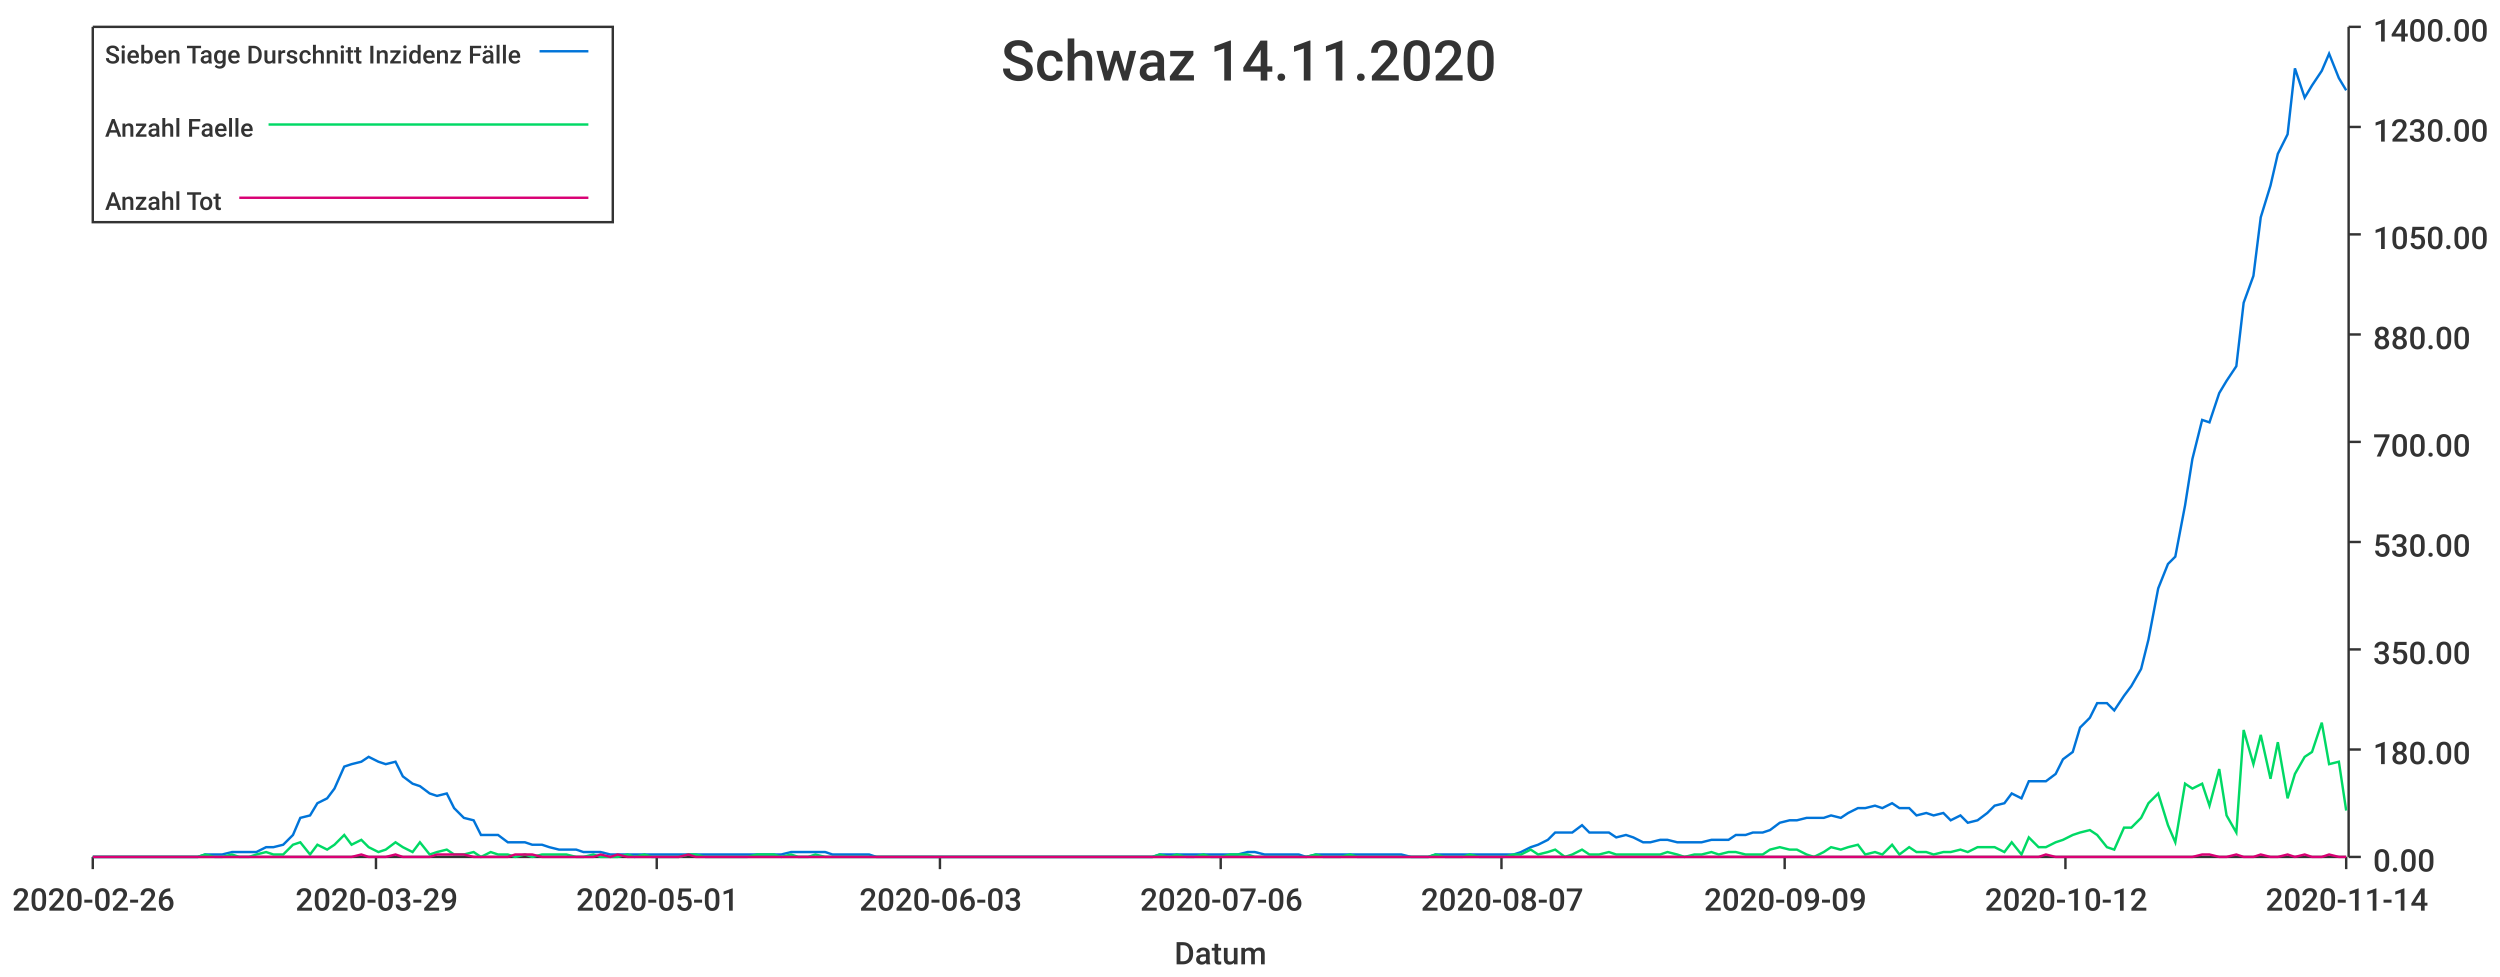
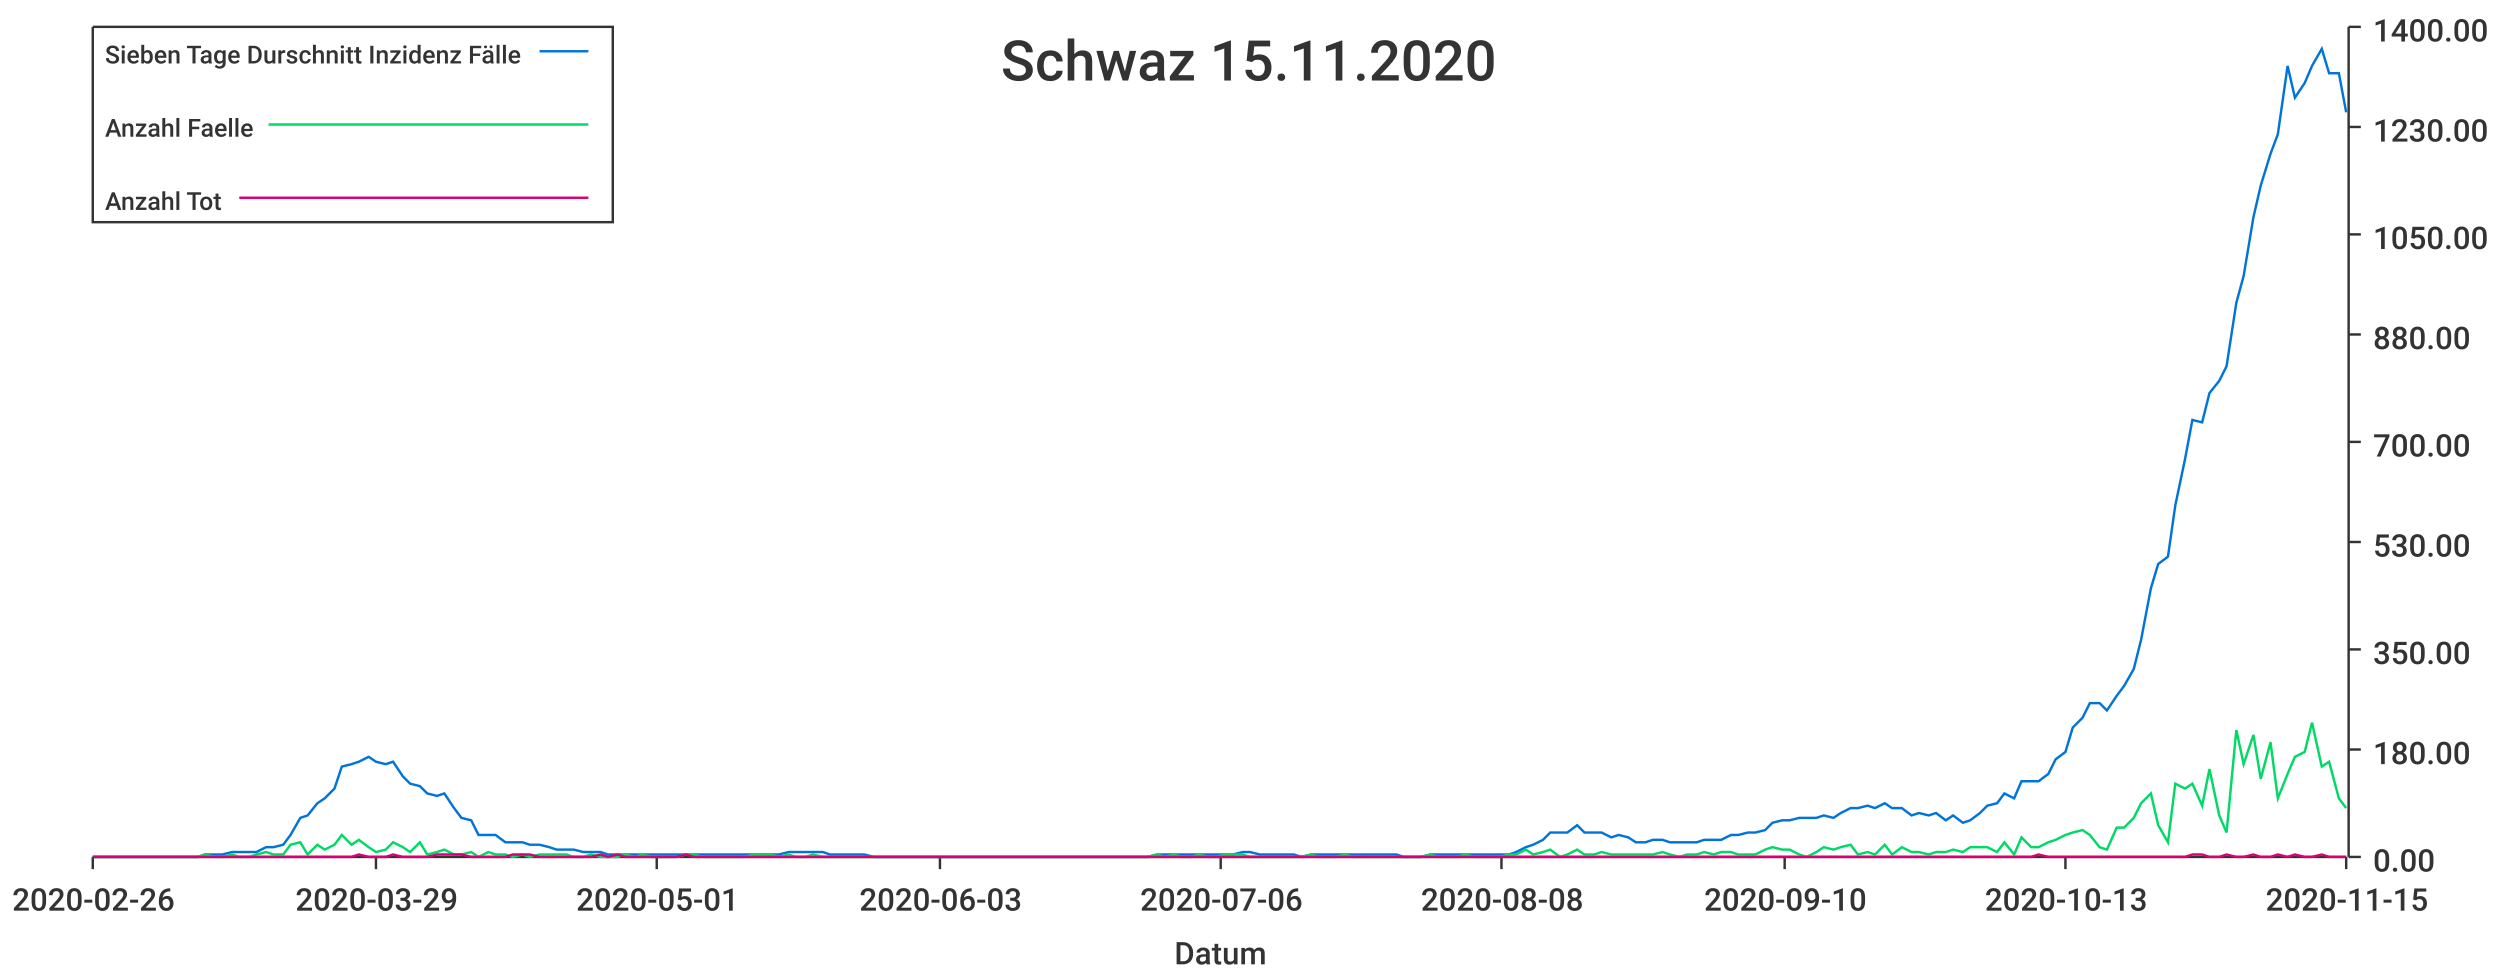
<svg xmlns="http://www.w3.org/2000/svg" width="1024" height="400">\n<path d="M 0 0 L 1024 0 L 1024 400 L 0 400 L 0 0" style="stroke-width:0;stroke:rgba(255,255,255,1.0);fill:rgba(255,255,255,1.0)" />
  <path d="M 38 11 L 961 11 L 961 351 L 38 351 L 38 11" style="stroke-width:0;stroke:rgba(255,255,255,1.0);fill:rgba(255,255,255,1.0)" />
  <path d="M 38 351 L 961 351" style="stroke-width:1;stroke:rgba(51,51,51,1.0);fill:none" />
  <path d="M 38 351 L 38 356" style="stroke-width:1;stroke:rgba(51,51,51,1.0);fill:none" />
  <text x="5" y="373" style="stroke-width:0;stroke:none;fill:rgba(51,51,51,1.0);font-size:12.8px;font-family:'Roboto Medium',sans-serif">2020-02-26</text>
  <path d="M 154 351 L 154 356" style="stroke-width:1;stroke:rgba(51,51,51,1.0);fill:none" />
  <text x="121" y="373" style="stroke-width:0;stroke:none;fill:rgba(51,51,51,1.0);font-size:12.8px;font-family:'Roboto Medium',sans-serif">2020-03-29</text>
  <path d="M 269 351 L 269 356" style="stroke-width:1;stroke:rgba(51,51,51,1.0);fill:none" />
  <text x="236" y="373" style="stroke-width:0;stroke:none;fill:rgba(51,51,51,1.0);font-size:12.8px;font-family:'Roboto Medium',sans-serif">2020-05-01</text>
  <path d="M 385 351 L 385 356" style="stroke-width:1;stroke:rgba(51,51,51,1.0);fill:none" />
  <text x="352" y="373" style="stroke-width:0;stroke:none;fill:rgba(51,51,51,1.0);font-size:12.8px;font-family:'Roboto Medium',sans-serif">2020-06-03</text>
  <path d="M 500 351 L 500 356" style="stroke-width:1;stroke:rgba(51,51,51,1.0);fill:none" />
  <text x="467" y="373" style="stroke-width:0;stroke:none;fill:rgba(51,51,51,1.0);font-size:12.8px;font-family:'Roboto Medium',sans-serif">2020-07-06</text>
  <path d="M 615 351 L 615 356" style="stroke-width:1;stroke:rgba(51,51,51,1.0);fill:none" />
-   <text x="582" y="373" style="stroke-width:0;stroke:none;fill:rgba(51,51,51,1.0);font-size:12.8px;font-family:'Roboto Medium',sans-serif">2020-08-07</text>
+   <text x="582" y="373" style="stroke-width:0;stroke:none;fill:rgba(51,51,51,1.0);font-size:12.8px;font-family:'Roboto Medium',sans-serif">2020-08-08</text>
  <path d="M 731 351 L 731 356" style="stroke-width:1;stroke:rgba(51,51,51,1.0);fill:none" />
-   <text x="698" y="373" style="stroke-width:0;stroke:none;fill:rgba(51,51,51,1.0);font-size:12.8px;font-family:'Roboto Medium',sans-serif">2020-09-09</text>
+   <text x="698" y="373" style="stroke-width:0;stroke:none;fill:rgba(51,51,51,1.0);font-size:12.8px;font-family:'Roboto Medium',sans-serif">2020-09-10</text>
  <path d="M 846 351 L 846 356" style="stroke-width:1;stroke:rgba(51,51,51,1.0);fill:none" />
-   <text x="813" y="373" style="stroke-width:0;stroke:none;fill:rgba(51,51,51,1.0);font-size:12.8px;font-family:'Roboto Medium',sans-serif">2020-10-12</text>
+   <text x="813" y="373" style="stroke-width:0;stroke:none;fill:rgba(51,51,51,1.0);font-size:12.8px;font-family:'Roboto Medium',sans-serif">2020-10-13</text>
  <path d="M 961 351 L 961 356" style="stroke-width:1;stroke:rgba(51,51,51,1.0);fill:none" />
-   <text x="928" y="373" style="stroke-width:0;stroke:none;fill:rgba(51,51,51,1.0);font-size:12.8px;font-family:'Roboto Medium',sans-serif">2020-11-14</text>
+   <text x="928" y="373" style="stroke-width:0;stroke:none;fill:rgba(51,51,51,1.0);font-size:12.8px;font-family:'Roboto Medium',sans-serif">2020-11-15</text>
  <text x="481" y="395" style="stroke-width:0;stroke:none;fill:rgba(51,51,51,1.0);font-size:12.8px;font-family:'Roboto Medium',sans-serif">Datum</text>
  <path d="M 962 351 L 962 11" style="stroke-width:1;stroke:rgba(51,51,51,1.0);fill:none" />
  <path d="M 962 351 L 967 351" style="stroke-width:1;stroke:rgba(51,51,51,1.0);fill:none" />
  <text x="972" y="357" style="stroke-width:0;stroke:none;fill:rgba(51,51,51,1.0);font-size:12.8px;font-family:'Roboto Medium',sans-serif">0.00</text>
  <path d="M 962 307 L 967 307" style="stroke-width:1;stroke:rgba(51,51,51,1.0);fill:none" />
  <text x="972" y="313" style="stroke-width:0;stroke:none;fill:rgba(51,51,51,1.0);font-size:12.8px;font-family:'Roboto Medium',sans-serif">180.00</text>
  <path d="M 962 266 L 967 266" style="stroke-width:1;stroke:rgba(51,51,51,1.0);fill:none" />
  <text x="972" y="272" style="stroke-width:0;stroke:none;fill:rgba(51,51,51,1.0);font-size:12.8px;font-family:'Roboto Medium',sans-serif">350.00</text>
  <path d="M 962 222 L 967 222" style="stroke-width:1;stroke:rgba(51,51,51,1.0);fill:none" />
  <text x="972" y="228" style="stroke-width:0;stroke:none;fill:rgba(51,51,51,1.0);font-size:12.8px;font-family:'Roboto Medium',sans-serif">530.00</text>
  <path d="M 962 181 L 967 181" style="stroke-width:1;stroke:rgba(51,51,51,1.0);fill:none" />
  <text x="972" y="187" style="stroke-width:0;stroke:none;fill:rgba(51,51,51,1.0);font-size:12.8px;font-family:'Roboto Medium',sans-serif">700.00</text>
  <path d="M 962 137 L 967 137" style="stroke-width:1;stroke:rgba(51,51,51,1.0);fill:none" />
  <text x="972" y="143" style="stroke-width:0;stroke:none;fill:rgba(51,51,51,1.0);font-size:12.8px;font-family:'Roboto Medium',sans-serif">880.00</text>
  <path d="M 962 96 L 967 96" style="stroke-width:1;stroke:rgba(51,51,51,1.0);fill:none" />
  <text x="972" y="102" style="stroke-width:0;stroke:none;fill:rgba(51,51,51,1.0);font-size:12.8px;font-family:'Roboto Medium',sans-serif">1050.00</text>
  <path d="M 962 52 L 967 52" style="stroke-width:1;stroke:rgba(51,51,51,1.0);fill:none" />
  <text x="972" y="58" style="stroke-width:0;stroke:none;fill:rgba(51,51,51,1.0);font-size:12.8px;font-family:'Roboto Medium',sans-serif">1230.00</text>
  <path d="M 962 11 L 967 11" style="stroke-width:1;stroke:rgba(51,51,51,1.0);fill:none" />
  <text x="972" y="17" style="stroke-width:0;stroke:none;fill:rgba(51,51,51,1.0);font-size:12.8px;font-family:'Roboto Medium',sans-serif">1400.00</text>
-   <path d="M 38 351 L 42 351 L 46 351 L 49 351 L 53 351 L 56 351 L 60 351 L 63 351 L 67 351 L 70 351 L 74 351 L 77 351 L 81 351 L 84 350 L 88 350 L 91 350 L 95 349 L 98 349 L 102 349 L 105 349 L 109 347 L 112 347 L 116 346 L 120 342 L 123 335 L 127 334 L 130 329 L 134 327 L 137 323 L 141 314 L 144 313 L 148 312 L 151 310 L 155 312 L 158 313 L 162 312 L 165 318 L 169 321 L 172 322 L 176 325 L 179 326 L 183 325 L 186 331 L 190 335 L 194 336 L 197 342 L 201 342 L 204 342 L 208 345 L 211 345 L 215 345 L 218 346 L 222 346 L 225 347 L 229 348 L 232 348 L 236 348 L 239 349 L 243 349 L 246 349 L 250 350 L 253 350 L 257 350 L 260 350 L 264 350 L 267 350 L 271 350 L 275 350 L 278 350 L 282 350 L 285 350 L 289 350 L 292 350 L 296 350 L 299 350 L 303 350 L 306 350 L 310 350 L 313 350 L 317 350 L 320 350 L 324 349 L 327 349 L 331 349 L 334 349 L 338 349 L 341 350 L 345 350 L 349 350 L 352 350 L 356 350 L 359 351 L 363 351 L 366 351 L 370 351 L 373 351 L 377 351 L 380 351 L 384 351 L 387 351 L 391 351 L 394 351 L 398 351 L 401 351 L 405 351 L 408 351 L 412 351 L 415 351 L 419 351 L 422 351 L 426 351 L 430 351 L 433 351 L 437 351 L 440 351 L 444 351 L 447 351 L 451 351 L 454 351 L 458 351 L 461 351 L 465 351 L 468 351 L 472 351 L 475 350 L 479 350 L 482 350 L 486 350 L 489 350 L 493 350 L 496 350 L 500 350 L 504 350 L 507 350 L 511 349 L 514 349 L 518 350 L 521 350 L 525 350 L 528 350 L 532 350 L 535 351 L 539 350 L 542 350 L 546 350 L 549 350 L 553 350 L 556 350 L 560 350 L 563 350 L 567 350 L 570 350 L 574 350 L 578 351 L 581 351 L 585 351 L 588 350 L 592 350 L 595 350 L 599 350 L 602 350 L 606 350 L 609 350 L 613 350 L 616 350 L 620 350 L 623 349 L 627 347 L 630 346 L 634 344 L 637 341 L 641 341 L 644 341 L 648 338 L 651 341 L 655 341 L 659 341 L 662 343 L 666 342 L 669 343 L 673 345 L 676 345 L 680 344 L 683 344 L 687 345 L 690 345 L 694 345 L 697 345 L 701 344 L 704 344 L 708 344 L 711 342 L 715 342 L 718 341 L 722 341 L 725 340 L 729 337 L 733 336 L 736 336 L 740 335 L 743 335 L 747 335 L 750 334 L 754 335 L 757 333 L 761 331 L 764 331 L 768 330 L 771 331 L 775 329 L 778 331 L 782 331 L 785 334 L 789 333 L 792 334 L 796 333 L 799 336 L 803 334 L 806 337 L 810 336 L 814 333 L 817 330 L 821 329 L 824 325 L 828 327 L 831 320 L 835 320 L 838 320 L 842 317 L 845 311 L 849 308 L 852 298 L 856 294 L 859 288 L 863 288 L 866 291 L 870 285 L 873 281 L 877 274 L 880 262 L 884 241 L 888 231 L 891 228 L 895 207 L 898 188 L 902 172 L 905 173 L 909 161 L 912 156 L 916 150 L 919 124 L 923 113 L 926 89 L 930 76 L 933 63 L 937 55 L 940 28 L 944 40 L 947 35 L 951 29 L 954 22 L 958 32 L 961 37" style="stroke-width:1;stroke:rgba(0,116,217,1.0);fill:none" />
-   <path d="M 38 351 L 42 351 L 46 351 L 49 351 L 53 351 L 56 351 L 60 351 L 63 351 L 67 351 L 70 351 L 74 351 L 77 351 L 81 351 L 84 350 L 88 351 L 91 351 L 95 350 L 98 351 L 102 351 L 105 350 L 109 349 L 112 350 L 116 350 L 120 346 L 123 345 L 127 350 L 130 346 L 134 348 L 137 346 L 141 342 L 144 346 L 148 344 L 151 347 L 155 349 L 158 348 L 162 345 L 165 347 L 169 349 L 172 345 L 176 350 L 179 349 L 183 348 L 186 350 L 190 350 L 194 349 L 197 351 L 201 349 L 204 350 L 208 350 L 211 351 L 215 350 L 218 351 L 222 350 L 225 350 L 229 350 L 232 350 L 236 351 L 239 351 L 243 350 L 246 351 L 250 351 L 253 351 L 257 350 L 260 351 L 264 350 L 267 351 L 271 351 L 275 351 L 278 351 L 282 350 L 285 350 L 289 351 L 292 351 L 296 351 L 299 351 L 303 351 L 306 351 L 310 350 L 313 350 L 317 350 L 320 351 L 324 350 L 327 351 L 331 351 L 334 350 L 338 351 L 341 351 L 345 351 L 349 351 L 352 351 L 356 351 L 359 351 L 363 351 L 366 351 L 370 351 L 373 351 L 377 351 L 380 351 L 384 351 L 387 351 L 391 351 L 394 351 L 398 351 L 401 351 L 405 351 L 408 351 L 412 351 L 415 351 L 419 351 L 422 351 L 426 351 L 430 351 L 433 351 L 437 351 L 440 351 L 444 351 L 447 351 L 451 351 L 454 351 L 458 351 L 461 351 L 465 351 L 468 351 L 472 351 L 475 350 L 479 351 L 482 350 L 486 351 L 489 351 L 493 350 L 496 351 L 500 351 L 504 350 L 507 350 L 511 350 L 514 351 L 518 351 L 521 351 L 525 351 L 528 351 L 532 351 L 535 351 L 539 350 L 542 351 L 546 351 L 549 351 L 553 350 L 556 351 L 560 351 L 563 351 L 567 351 L 570 351 L 574 351 L 578 351 L 581 351 L 585 351 L 588 350 L 592 351 L 595 351 L 599 351 L 602 350 L 606 351 L 609 351 L 613 351 L 616 351 L 620 350 L 623 350 L 627 348 L 630 350 L 634 349 L 637 348 L 641 351 L 644 350 L 648 348 L 651 350 L 655 350 L 659 349 L 662 350 L 666 350 L 669 350 L 673 350 L 676 350 L 680 350 L 683 349 L 687 350 L 690 351 L 694 350 L 697 350 L 701 349 L 704 350 L 708 349 L 711 349 L 715 350 L 718 350 L 722 350 L 725 348 L 729 347 L 733 348 L 736 348 L 740 350 L 743 351 L 747 349 L 750 347 L 754 348 L 757 347 L 761 346 L 764 350 L 768 349 L 771 350 L 775 346 L 778 350 L 782 347 L 785 349 L 789 349 L 792 350 L 796 349 L 799 349 L 803 348 L 806 349 L 810 347 L 814 347 L 817 347 L 821 349 L 824 345 L 828 350 L 831 343 L 835 347 L 838 347 L 842 345 L 845 344 L 849 342 L 852 341 L 856 340 L 859 342 L 863 347 L 866 348 L 870 339 L 873 339 L 877 335 L 880 329 L 884 325 L 888 338 L 891 345 L 895 321 L 898 323 L 902 321 L 905 330 L 909 315 L 912 334 L 916 341 L 919 299 L 923 313 L 926 301 L 930 319 L 933 304 L 937 327 L 940 317 L 944 310 L 947 308 L 951 296 L 954 313 L 958 312 L 961 332" style="stroke-width:1;stroke:rgba(0,217,101,1.0);fill:none" />
-   <path d="M 38 351 L 42 351 L 46 351 L 49 351 L 53 351 L 56 351 L 60 351 L 63 351 L 67 351 L 70 351 L 74 351 L 77 351 L 81 351 L 84 351 L 88 351 L 91 351 L 95 351 L 98 351 L 102 351 L 105 351 L 109 351 L 112 351 L 116 351 L 120 351 L 123 351 L 127 351 L 130 351 L 134 351 L 137 351 L 141 351 L 144 351 L 148 350 L 151 351 L 155 351 L 158 351 L 162 350 L 165 351 L 169 351 L 172 351 L 176 351 L 179 350 L 183 350 L 186 350 L 190 350 L 194 351 L 197 351 L 201 351 L 204 351 L 208 351 L 211 350 L 215 350 L 218 350 L 222 351 L 225 351 L 229 351 L 232 351 L 236 351 L 239 351 L 243 351 L 246 350 L 250 351 L 253 350 L 257 351 L 260 351 L 264 351 L 267 351 L 271 351 L 275 351 L 278 351 L 282 350 L 285 351 L 289 351 L 292 351 L 296 351 L 299 351 L 303 351 L 306 351 L 310 351 L 313 351 L 317 351 L 320 351 L 324 351 L 327 351 L 331 351 L 334 351 L 338 351 L 341 351 L 345 351 L 349 351 L 352 351 L 356 351 L 359 351 L 363 351 L 366 351 L 370 351 L 373 351 L 377 351 L 380 351 L 384 351 L 387 351 L 391 351 L 394 351 L 398 351 L 401 351 L 405 351 L 408 351 L 412 351 L 415 351 L 419 351 L 422 351 L 426 351 L 430 351 L 433 351 L 437 351 L 440 351 L 444 351 L 447 351 L 451 351 L 454 351 L 458 351 L 461 351 L 465 351 L 468 351 L 472 351 L 475 351 L 479 351 L 482 351 L 486 351 L 489 351 L 493 351 L 496 351 L 500 351 L 504 351 L 507 351 L 511 351 L 514 351 L 518 351 L 521 351 L 525 351 L 528 351 L 532 351 L 535 351 L 539 351 L 542 351 L 546 351 L 549 351 L 553 351 L 556 351 L 560 351 L 563 351 L 567 351 L 570 351 L 574 351 L 578 351 L 581 351 L 585 351 L 588 351 L 592 351 L 595 351 L 599 351 L 602 351 L 606 351 L 609 351 L 613 351 L 616 351 L 620 351 L 623 351 L 627 351 L 630 351 L 634 351 L 637 351 L 641 351 L 644 351 L 648 351 L 651 351 L 655 351 L 659 351 L 662 351 L 666 351 L 669 351 L 673 351 L 676 351 L 680 351 L 683 351 L 687 351 L 690 351 L 694 351 L 697 351 L 701 351 L 704 351 L 708 351 L 711 351 L 715 351 L 718 351 L 722 351 L 725 351 L 729 351 L 733 351 L 736 351 L 740 351 L 743 351 L 747 351 L 750 351 L 754 351 L 757 351 L 761 351 L 764 351 L 768 351 L 771 351 L 775 351 L 778 351 L 782 351 L 785 351 L 789 351 L 792 351 L 796 351 L 799 351 L 803 351 L 806 351 L 810 351 L 814 351 L 817 351 L 821 351 L 824 351 L 828 351 L 831 351 L 835 351 L 838 350 L 842 351 L 845 351 L 849 351 L 852 351 L 856 351 L 859 351 L 863 351 L 866 351 L 870 351 L 873 351 L 877 351 L 880 351 L 884 351 L 888 351 L 891 351 L 895 351 L 898 351 L 902 350 L 905 350 L 909 351 L 912 351 L 916 350 L 919 351 L 923 351 L 926 350 L 930 351 L 933 351 L 937 350 L 940 351 L 944 350 L 947 351 L 951 351 L 954 350 L 958 351 L 961 351" style="stroke-width:1;stroke:rgba(217,0,116,1.0);fill:none" />
-   <text x="410" y="33" style="stroke-width:0;stroke:none;fill:rgba(51,51,51,1.0);font-size:23.0px;font-family:'Roboto Medium',sans-serif">Schwaz 14.11.2020</text>
+   <path d="M 38 351 L 42 351 L 46 351 L 49 351 L 53 351 L 56 351 L 60 351 L 63 351 L 67 351 L 70 351 L 74 351 L 77 351 L 81 351 L 84 350 L 88 350 L 91 350 L 95 349 L 98 349 L 102 349 L 105 349 L 109 347 L 112 347 L 116 346 L 119 342 L 123 335 L 126 334 L 130 329 L 133 327 L 137 323 L 140 314 L 144 313 L 147 312 L 151 310 L 154 312 L 158 313 L 161 312 L 165 318 L 168 321 L 172 322 L 175 325 L 179 326 L 182 325 L 186 331 L 189 335 L 193 336 L 196 342 L 200 342 L 203 342 L 207 345 L 210 345 L 214 345 L 217 346 L 221 346 L 225 347 L 228 348 L 232 348 L 235 348 L 239 349 L 242 349 L 246 349 L 249 350 L 253 350 L 256 350 L 260 350 L 263 350 L 267 350 L 270 350 L 274 350 L 277 350 L 281 350 L 284 350 L 288 350 L 291 350 L 295 350 L 298 350 L 302 350 L 305 350 L 309 350 L 312 350 L 316 350 L 319 350 L 323 349 L 326 349 L 330 349 L 333 349 L 337 349 L 340 350 L 344 350 L 347 350 L 351 350 L 354 350 L 358 351 L 361 351 L 365 351 L 368 351 L 372 351 L 375 351 L 379 351 L 382 351 L 386 351 L 389 351 L 393 351 L 396 351 L 400 351 L 403 351 L 407 351 L 411 351 L 414 351 L 418 351 L 421 351 L 425 351 L 428 351 L 432 351 L 435 351 L 439 351 L 442 351 L 446 351 L 449 351 L 453 351 L 456 351 L 460 351 L 463 351 L 467 351 L 470 351 L 474 350 L 477 350 L 481 350 L 484 350 L 488 350 L 491 350 L 495 350 L 498 350 L 502 350 L 505 350 L 509 349 L 512 349 L 516 350 L 519 350 L 523 350 L 526 350 L 530 350 L 533 351 L 537 350 L 540 350 L 544 350 L 547 350 L 551 350 L 554 350 L 558 350 L 561 350 L 565 350 L 568 350 L 572 350 L 575 351 L 579 351 L 582 351 L 586 350 L 589 350 L 593 350 L 597 350 L 600 350 L 604 350 L 607 350 L 611 350 L 614 350 L 618 350 L 621 349 L 625 347 L 628 346 L 632 344 L 635 341 L 639 341 L 642 341 L 646 338 L 649 341 L 653 341 L 656 341 L 660 343 L 663 342 L 667 343 L 670 345 L 674 345 L 677 344 L 681 344 L 684 345 L 688 345 L 691 345 L 695 345 L 698 344 L 702 344 L 705 344 L 709 342 L 712 342 L 716 341 L 719 341 L 723 340 L 726 337 L 730 336 L 733 336 L 737 335 L 740 335 L 744 335 L 747 334 L 751 335 L 754 333 L 758 331 L 761 331 L 765 330 L 768 331 L 772 329 L 775 331 L 779 331 L 783 334 L 786 333 L 790 334 L 793 333 L 797 336 L 800 334 L 804 337 L 807 336 L 811 333 L 814 330 L 818 329 L 821 325 L 825 327 L 828 320 L 832 320 L 835 320 L 839 317 L 842 311 L 846 308 L 849 298 L 853 294 L 856 288 L 860 288 L 863 291 L 867 285 L 870 281 L 874 274 L 877 262 L 881 241 L 884 231 L 888 228 L 891 207 L 895 188 L 898 172 L 902 173 L 905 161 L 909 156 L 912 150 L 916 124 L 919 113 L 923 89 L 926 76 L 930 63 L 933 55 L 937 27 L 940 40 L 944 34 L 947 27 L 951 20 L 954 30 L 958 30 L 961 46" style="stroke-width:1;stroke:rgba(0,116,217,1.0);fill:none" />
+   <path d="M 38 351 L 42 351 L 46 351 L 49 351 L 53 351 L 56 351 L 60 351 L 63 351 L 67 351 L 70 351 L 74 351 L 77 351 L 81 351 L 84 350 L 88 351 L 91 351 L 95 350 L 98 351 L 102 351 L 105 350 L 109 349 L 112 350 L 116 350 L 119 346 L 123 345 L 126 350 L 130 346 L 133 348 L 137 346 L 140 342 L 144 346 L 147 344 L 151 347 L 154 349 L 158 348 L 161 345 L 165 347 L 168 349 L 172 345 L 175 350 L 179 349 L 182 348 L 186 350 L 189 350 L 193 349 L 196 351 L 200 349 L 203 350 L 207 350 L 210 351 L 214 350 L 217 351 L 221 350 L 225 350 L 228 350 L 232 350 L 235 351 L 239 351 L 242 350 L 246 351 L 249 351 L 253 351 L 256 350 L 260 351 L 263 350 L 267 351 L 270 351 L 274 351 L 277 351 L 281 350 L 284 350 L 288 351 L 291 351 L 295 351 L 298 351 L 302 351 L 305 351 L 309 350 L 312 350 L 316 350 L 319 351 L 323 350 L 326 351 L 330 351 L 333 350 L 337 351 L 340 351 L 344 351 L 347 351 L 351 351 L 354 351 L 358 351 L 361 351 L 365 351 L 368 351 L 372 351 L 375 351 L 379 351 L 382 351 L 386 351 L 389 351 L 393 351 L 396 351 L 400 351 L 403 351 L 407 351 L 411 351 L 414 351 L 418 351 L 421 351 L 425 351 L 428 351 L 432 351 L 435 351 L 439 351 L 442 351 L 446 351 L 449 351 L 453 351 L 456 351 L 460 351 L 463 351 L 467 351 L 470 351 L 474 350 L 477 351 L 481 350 L 484 351 L 488 351 L 491 350 L 495 351 L 498 351 L 502 350 L 505 350 L 509 350 L 512 351 L 516 351 L 519 351 L 523 351 L 526 351 L 530 351 L 533 351 L 537 350 L 540 351 L 544 351 L 547 351 L 551 350 L 554 351 L 558 351 L 561 351 L 565 351 L 568 351 L 572 351 L 575 351 L 579 351 L 582 351 L 586 350 L 589 351 L 593 351 L 597 351 L 600 350 L 604 351 L 607 351 L 611 351 L 614 351 L 618 350 L 621 350 L 625 348 L 628 350 L 632 349 L 635 348 L 639 351 L 642 350 L 646 348 L 649 350 L 653 350 L 656 349 L 660 350 L 663 350 L 667 350 L 670 350 L 674 350 L 677 350 L 681 349 L 684 350 L 688 351 L 691 350 L 695 350 L 698 349 L 702 350 L 705 349 L 709 349 L 712 350 L 716 350 L 719 350 L 723 348 L 726 347 L 730 348 L 733 348 L 737 350 L 740 351 L 744 349 L 747 347 L 751 348 L 754 347 L 758 346 L 761 350 L 765 349 L 768 350 L 772 346 L 775 350 L 779 347 L 783 349 L 786 349 L 790 350 L 793 349 L 797 349 L 800 348 L 804 349 L 807 347 L 811 347 L 814 347 L 818 349 L 821 345 L 825 350 L 828 343 L 832 347 L 835 347 L 839 345 L 842 344 L 846 342 L 849 341 L 853 340 L 856 342 L 860 347 L 863 348 L 867 339 L 870 339 L 874 335 L 877 329 L 881 325 L 884 338 L 888 345 L 891 321 L 895 323 L 898 321 L 902 330 L 905 315 L 909 334 L 912 341 L 916 299 L 919 313 L 923 301 L 926 319 L 930 304 L 933 327 L 937 317 L 940 310 L 944 308 L 947 296 L 951 314 L 954 312 L 958 327 L 961 331" style="stroke-width:1;stroke:rgba(0,217,101,1.0);fill:none" />
+   <path d="M 38 351 L 42 351 L 46 351 L 49 351 L 53 351 L 56 351 L 60 351 L 63 351 L 67 351 L 70 351 L 74 351 L 77 351 L 81 351 L 84 351 L 88 351 L 91 351 L 95 351 L 98 351 L 102 351 L 105 351 L 109 351 L 112 351 L 116 351 L 119 351 L 123 351 L 126 351 L 130 351 L 133 351 L 137 351 L 140 351 L 144 351 L 147 350 L 151 351 L 154 351 L 158 351 L 161 350 L 165 351 L 168 351 L 172 351 L 175 351 L 179 350 L 182 350 L 186 350 L 189 350 L 193 351 L 196 351 L 200 351 L 203 351 L 207 351 L 210 350 L 214 350 L 217 350 L 221 351 L 225 351 L 228 351 L 232 351 L 235 351 L 239 351 L 242 351 L 246 350 L 249 351 L 253 350 L 256 351 L 260 351 L 263 351 L 267 351 L 270 351 L 274 351 L 277 351 L 281 350 L 284 351 L 288 351 L 291 351 L 295 351 L 298 351 L 302 351 L 305 351 L 309 351 L 312 351 L 316 351 L 319 351 L 323 351 L 326 351 L 330 351 L 333 351 L 337 351 L 340 351 L 344 351 L 347 351 L 351 351 L 354 351 L 358 351 L 361 351 L 365 351 L 368 351 L 372 351 L 375 351 L 379 351 L 382 351 L 386 351 L 389 351 L 393 351 L 396 351 L 400 351 L 403 351 L 407 351 L 411 351 L 414 351 L 418 351 L 421 351 L 425 351 L 428 351 L 432 351 L 435 351 L 439 351 L 442 351 L 446 351 L 449 351 L 453 351 L 456 351 L 460 351 L 463 351 L 467 351 L 470 351 L 474 351 L 477 351 L 481 351 L 484 351 L 488 351 L 491 351 L 495 351 L 498 351 L 502 351 L 505 351 L 509 351 L 512 351 L 516 351 L 519 351 L 523 351 L 526 351 L 530 351 L 533 351 L 537 351 L 540 351 L 544 351 L 547 351 L 551 351 L 554 351 L 558 351 L 561 351 L 565 351 L 568 351 L 572 351 L 575 351 L 579 351 L 582 351 L 586 351 L 589 351 L 593 351 L 597 351 L 600 351 L 604 351 L 607 351 L 611 351 L 614 351 L 618 351 L 621 351 L 625 351 L 628 351 L 632 351 L 635 351 L 639 351 L 642 351 L 646 351 L 649 351 L 653 351 L 656 351 L 660 351 L 663 351 L 667 351 L 670 351 L 674 351 L 677 351 L 681 351 L 684 351 L 688 351 L 691 351 L 695 351 L 698 351 L 702 351 L 705 351 L 709 351 L 712 351 L 716 351 L 719 351 L 723 351 L 726 351 L 730 351 L 733 351 L 737 351 L 740 351 L 744 351 L 747 351 L 751 351 L 754 351 L 758 351 L 761 351 L 765 351 L 768 351 L 772 351 L 775 351 L 779 351 L 783 351 L 786 351 L 790 351 L 793 351 L 797 351 L 800 351 L 804 351 L 807 351 L 811 351 L 814 351 L 818 351 L 821 351 L 825 351 L 828 351 L 832 351 L 835 350 L 839 351 L 842 351 L 846 351 L 849 351 L 853 351 L 856 351 L 860 351 L 863 351 L 867 351 L 870 351 L 874 351 L 877 351 L 881 351 L 884 351 L 888 351 L 891 351 L 895 351 L 898 350 L 902 350 L 905 351 L 909 351 L 912 350 L 916 351 L 919 351 L 923 350 L 926 351 L 930 351 L 933 350 L 937 351 L 940 350 L 944 351 L 947 351 L 951 350 L 954 351 L 958 351 L 961 351" style="stroke-width:1;stroke:rgba(217,0,116,1.0);fill:none" />
+   <text x="410" y="33" style="stroke-width:0;stroke:none;fill:rgba(51,51,51,1.0);font-size:23.0px;font-family:'Roboto Medium',sans-serif">Schwaz 15.11.2020</text>
  <path d="M 38 11 L 251 11 L 251 91 L 38 91 L 38 11" style="stroke-width:1;stroke:rgba(51,51,51,1.0);fill:rgba(255,255,255,1.0)" />
  <text x="43" y="26" style="stroke-width:0;stroke:none;fill:rgba(51,51,51,1.0);font-size:10.2px;font-family:'Roboto Medium',sans-serif">Sieben Tage Durschnitt Inzidenz Fälle</text>
  <path d="M 221 21 L 241 21" style="stroke-width:1;stroke:rgba(0,116,217,1.0);fill:none" />
  <text x="43" y="56" style="stroke-width:0;stroke:none;fill:rgba(51,51,51,1.0);font-size:10.2px;font-family:'Roboto Medium',sans-serif">Anzahl Faelle</text>
  <path d="M 110 51 L 241 51" style="stroke-width:1;stroke:rgba(0,217,101,1.0);fill:none" />
  <text x="43" y="86" style="stroke-width:0;stroke:none;fill:rgba(51,51,51,1.0);font-size:10.2px;font-family:'Roboto Medium',sans-serif">Anzahl Tot</text>
  <path d="M 98 81 L 241 81" style="stroke-width:1;stroke:rgba(217,0,116,1.0);fill:none" />
</svg>
